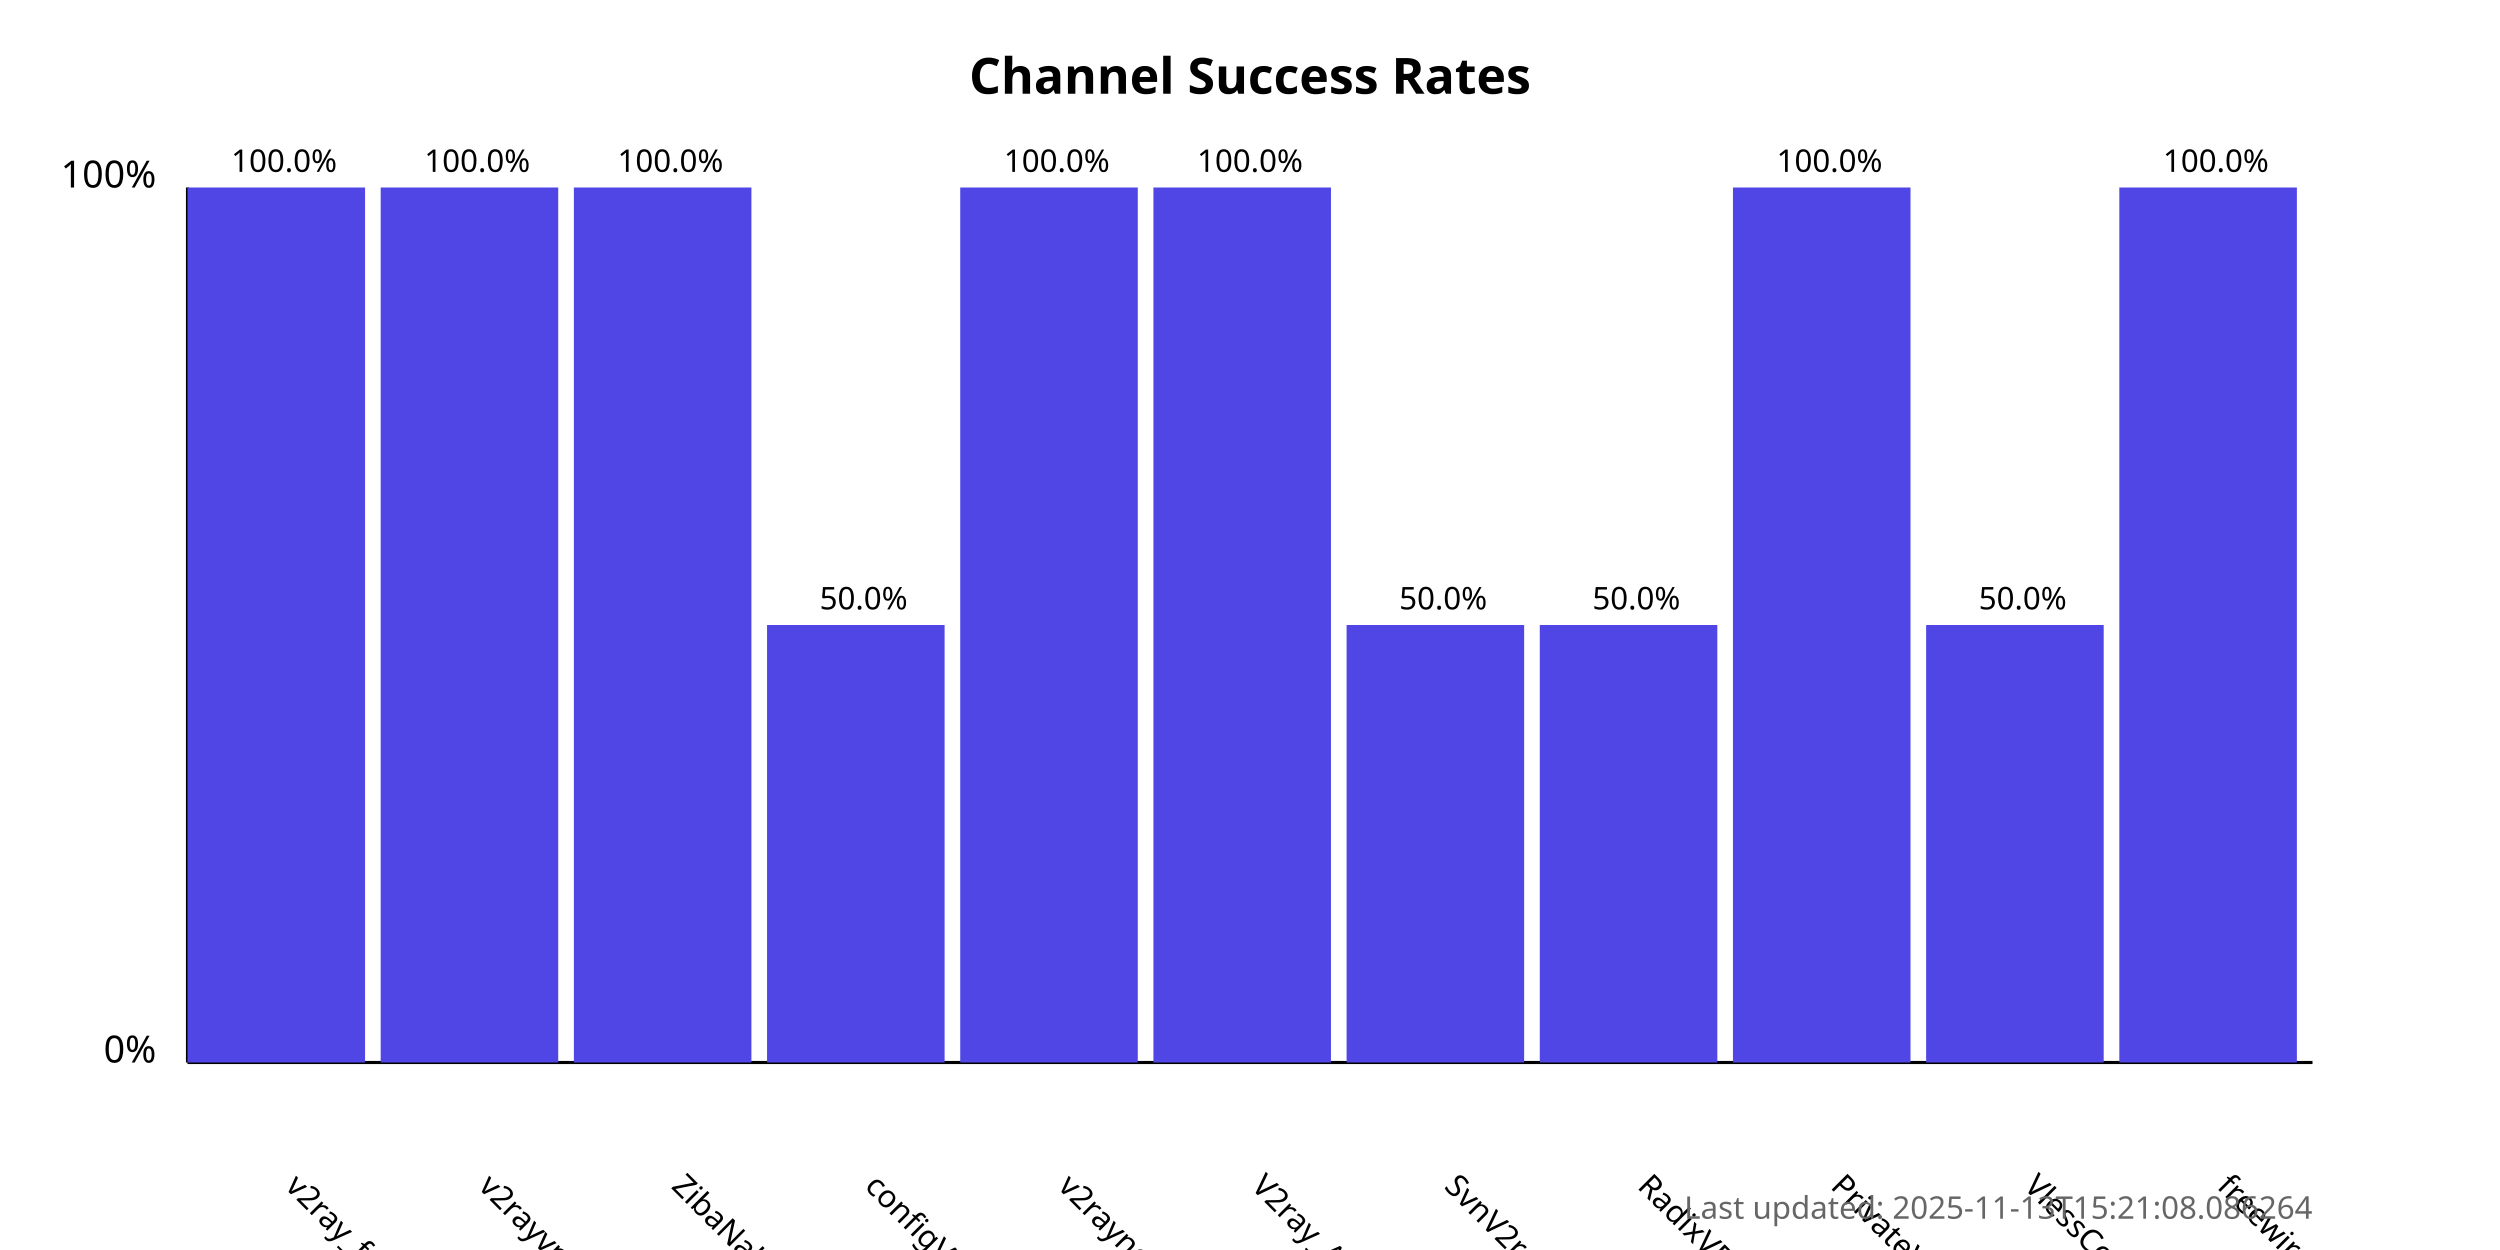
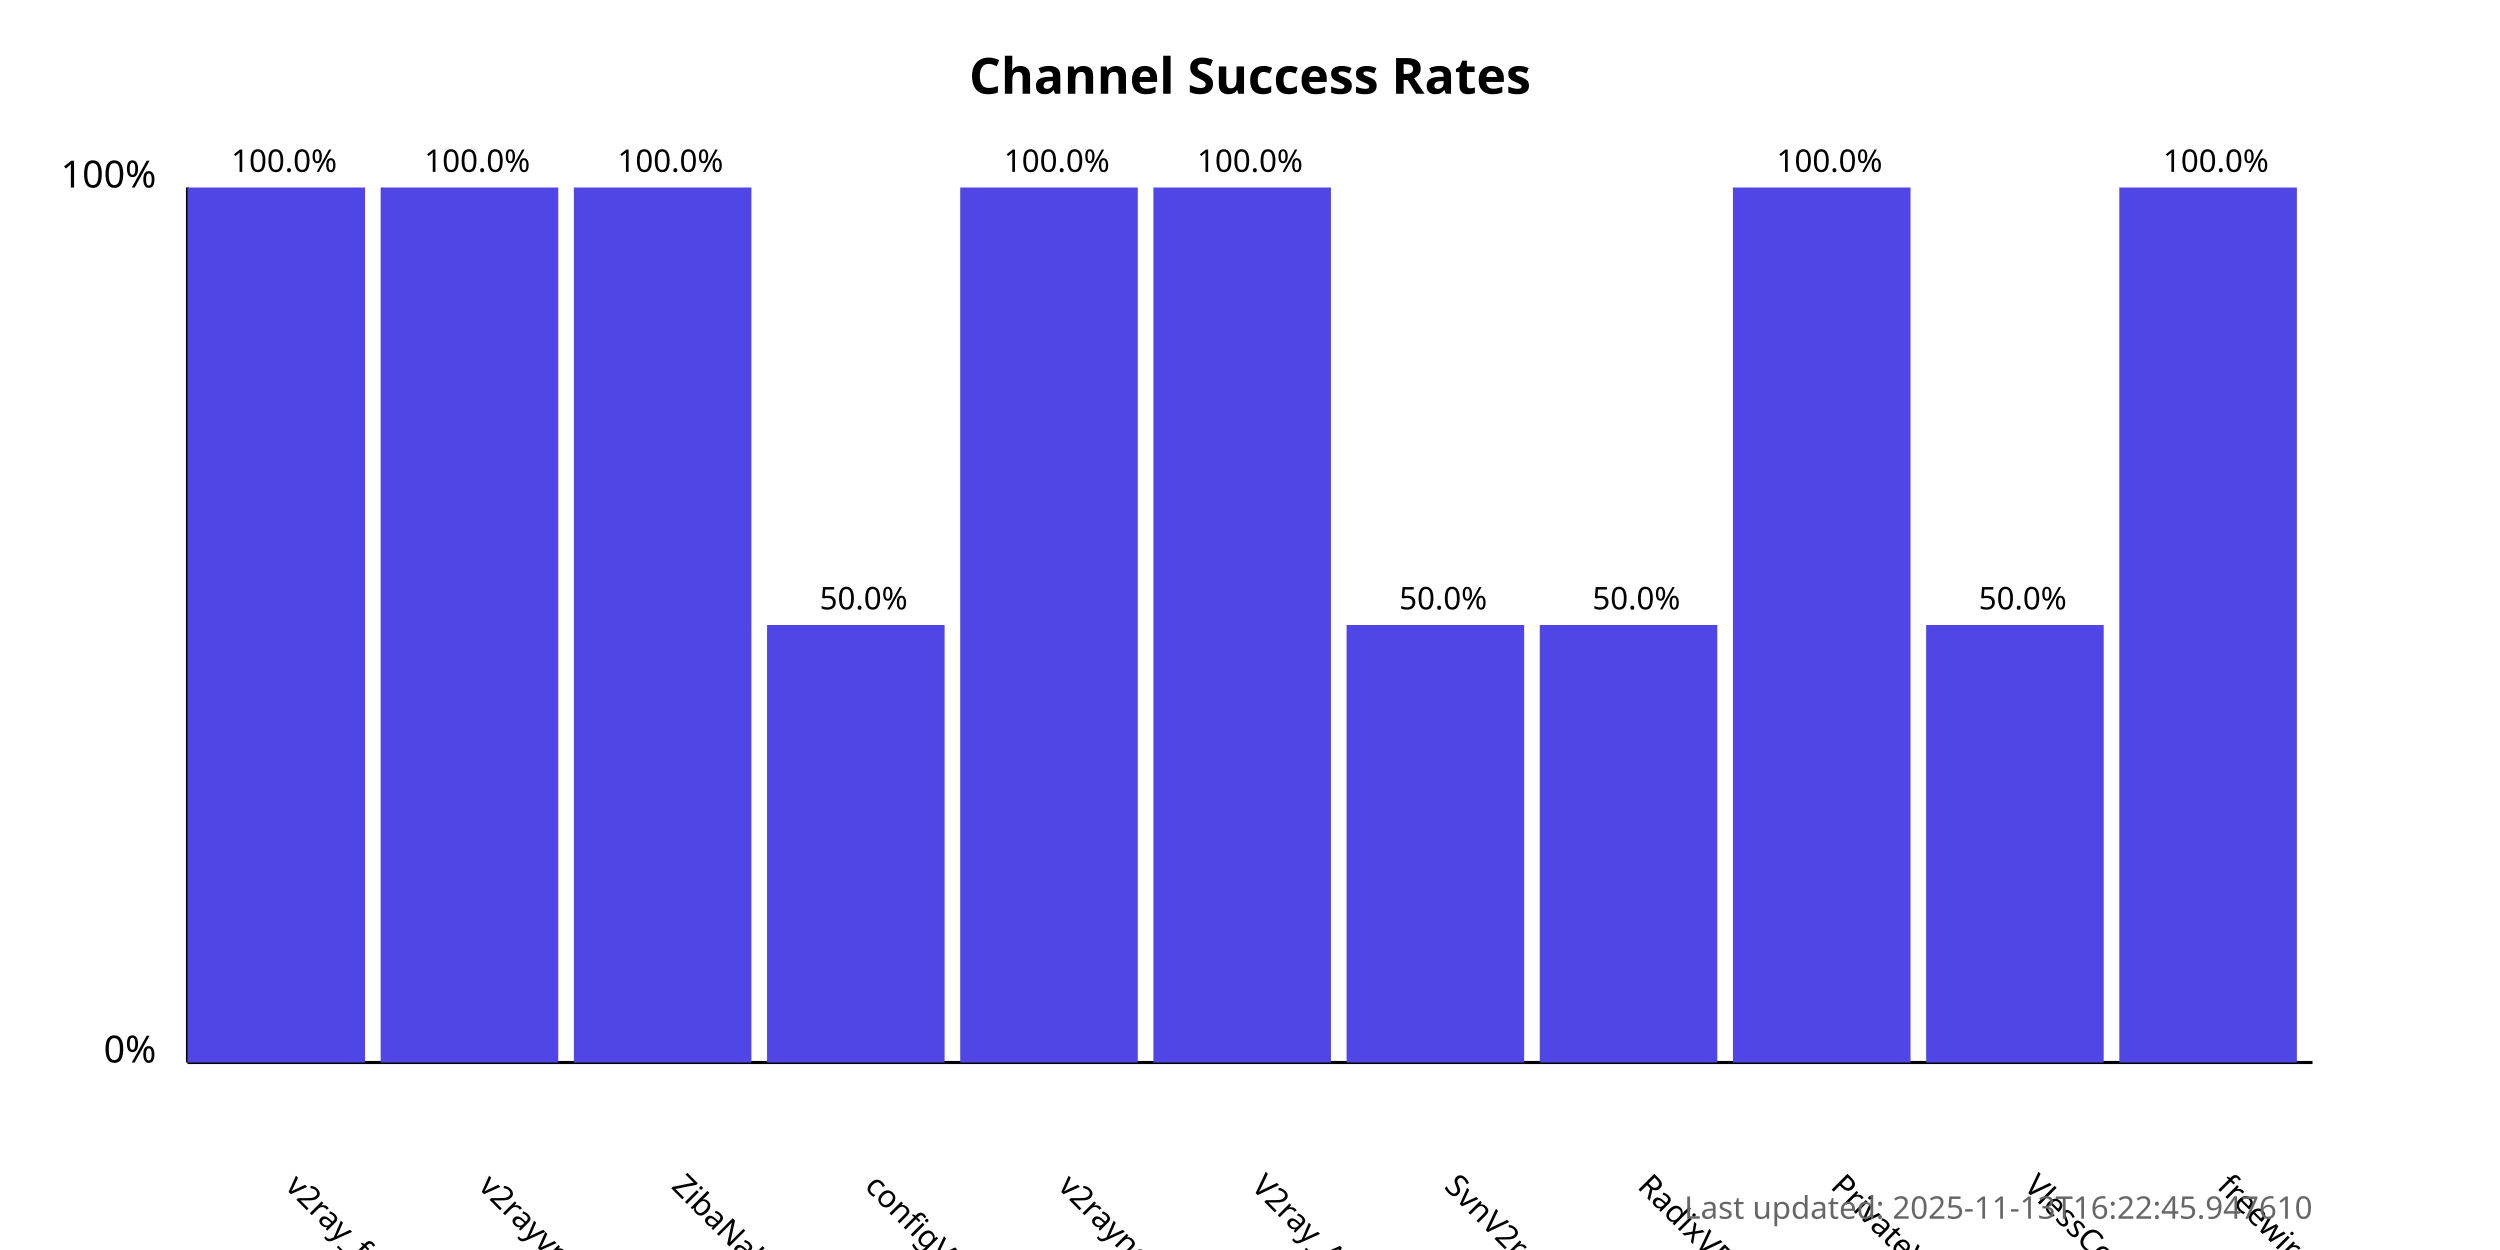
<svg xmlns="http://www.w3.org/2000/svg" width="800" height="400">
  <style>
            .chart-title { font: bold 16px sans-serif; }
            .axis-label { font: 12px sans-serif; }
            .tick-label { font: 10px sans-serif; }
            .bar { fill: #4f46e5; }
            .bar:hover { fill: #6366f1; }
            .timestamp { font: 10px sans-serif; fill: #666; }
        </style>
  <text x="400.0" y="30" text-anchor="middle" class="chart-title">
            Channel Success Rates
        </text>
  <line x1="60" y1="340" x2="60" y2="60" stroke="black" stroke-width="1" />
  <line x1="60" y1="340" x2="740" y2="340" stroke="black" stroke-width="1" />
  <text x="50" y="340" text-anchor="end" class="axis-label">0%</text>
  <text x="50" y="60" text-anchor="end" class="axis-label">100%</text>
  <g>
    <rect x="60" y="60.0" width="56.818" height="280.0" class="bar" />
    <text x="90.909" y="380" transform="rotate(45, 90.90909, 380)" text-anchor="start" class="tick-label">
                v2ray_free_conf
            </text>
    <text x="90.909" y="55.0" text-anchor="middle" class="tick-label">
                100.0%
            </text>
  </g>
  <g>
    <rect x="121.818" y="60.0" width="56.818" height="280.0" class="bar" />
    <text x="152.727" y="380" transform="rotate(45, 152.7273, 380)" text-anchor="start" class="tick-label">
                v2rayvpno
            </text>
    <text x="152.727" y="55.0" text-anchor="middle" class="tick-label">
                100.0%
            </text>
  </g>
  <g>
    <rect x="183.636" y="60.0" width="56.818" height="280.0" class="bar" />
    <text x="214.545" y="380" transform="rotate(45, 214.5455, 380)" text-anchor="start" class="tick-label">
                ZibaNabz
            </text>
    <text x="214.545" y="55.0" text-anchor="middle" class="tick-label">
                100.0%
            </text>
  </g>
  <g>
    <rect x="245.455" y="200.0" width="56.818" height="140.0" class="bar" />
    <text x="276.364" y="380" transform="rotate(45, 276.3636, 380)" text-anchor="start" class="tick-label">
                configV2rayForFree
            </text>
    <text x="276.364" y="195.0" text-anchor="middle" class="tick-label">
                50.0%
            </text>
  </g>
  <g>
    <rect x="307.273" y="60.0" width="56.818" height="280.0" class="bar" />
    <text x="338.182" y="380" transform="rotate(45, 338.1818, 380)" text-anchor="start" class="tick-label">
                v2rayngvpn
            </text>
    <text x="338.182" y="55.0" text-anchor="middle" class="tick-label">
                100.0%
            </text>
  </g>
  <g>
    <rect x="369.091" y="60.0" width="56.818" height="280.0" class="bar" />
    <text x="400.0" y="380" transform="rotate(45, 400.0, 380)" text-anchor="start" class="tick-label">
                V2ray_Alpha
            </text>
    <text x="400.0" y="55.0" text-anchor="middle" class="tick-label">
                100.0%
            </text>
  </g>
  <g>
    <rect x="430.909" y="200.0" width="56.818" height="140.0" class="bar" />
    <text x="461.818" y="380" transform="rotate(45, 461.8182, 380)" text-anchor="start" class="tick-label">
                SvnV2ray
            </text>
    <text x="461.818" y="195.0" text-anchor="middle" class="tick-label">
                50.0%
            </text>
  </g>
  <g>
    <rect x="492.727" y="200.0" width="56.818" height="140.0" class="bar" />
    <text x="523.636" y="380" transform="rotate(45, 523.6364, 380)" text-anchor="start" class="tick-label">
                RadixVPN
            </text>
    <text x="523.636" y="195.0" text-anchor="middle" class="tick-label">
                50.0%
            </text>
  </g>
  <g>
    <rect x="554.545" y="60.0" width="56.818" height="280.0" class="bar" />
    <text x="585.455" y="380" transform="rotate(45, 585.4545, 380)" text-anchor="start" class="tick-label">
                PrivateVPNs
            </text>
    <text x="585.455" y="55.0" text-anchor="middle" class="tick-label">
                100.0%
            </text>
  </g>
  <g>
    <rect x="616.364" y="200.0" width="56.818" height="140.0" class="bar" />
    <text x="647.273" y="380" transform="rotate(45, 647.2727, 380)" text-anchor="start" class="tick-label">
                VlessConfig
            </text>
    <text x="647.273" y="195.0" text-anchor="middle" class="tick-label">
                50.0%
            </text>
  </g>
  <g>
    <rect x="678.182" y="60.0" width="56.818" height="280.0" class="bar" />
    <text x="709.091" y="380" transform="rotate(45, 709.0909, 380)" text-anchor="start" class="tick-label">
                freewireguard
            </text>
    <text x="709.091" y="55.0" text-anchor="middle" class="tick-label">
                100.0%
            </text>
  </g>
  <text x="740" y="390" text-anchor="end" class="timestamp">
-             Last updated: 2025-11-13T15:21:08.086264
+             Last updated: 2025-11-13T16:22:45.947610
        </text>
</svg>
